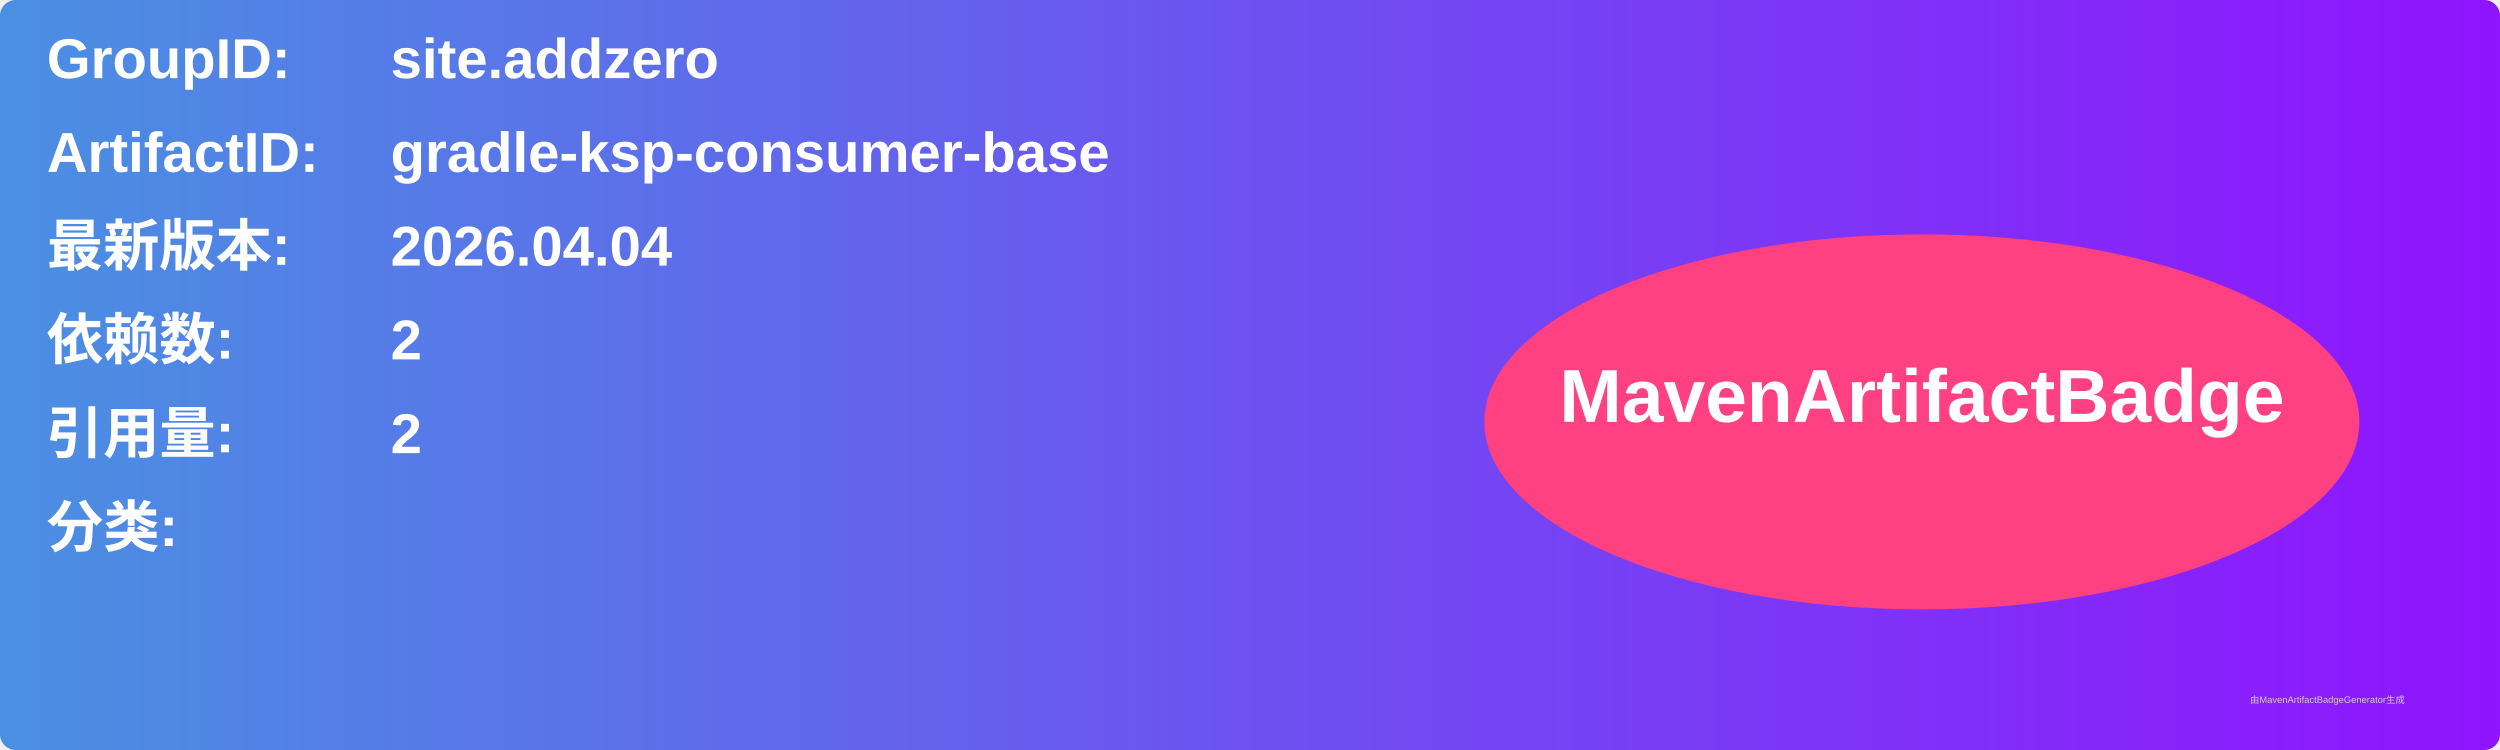
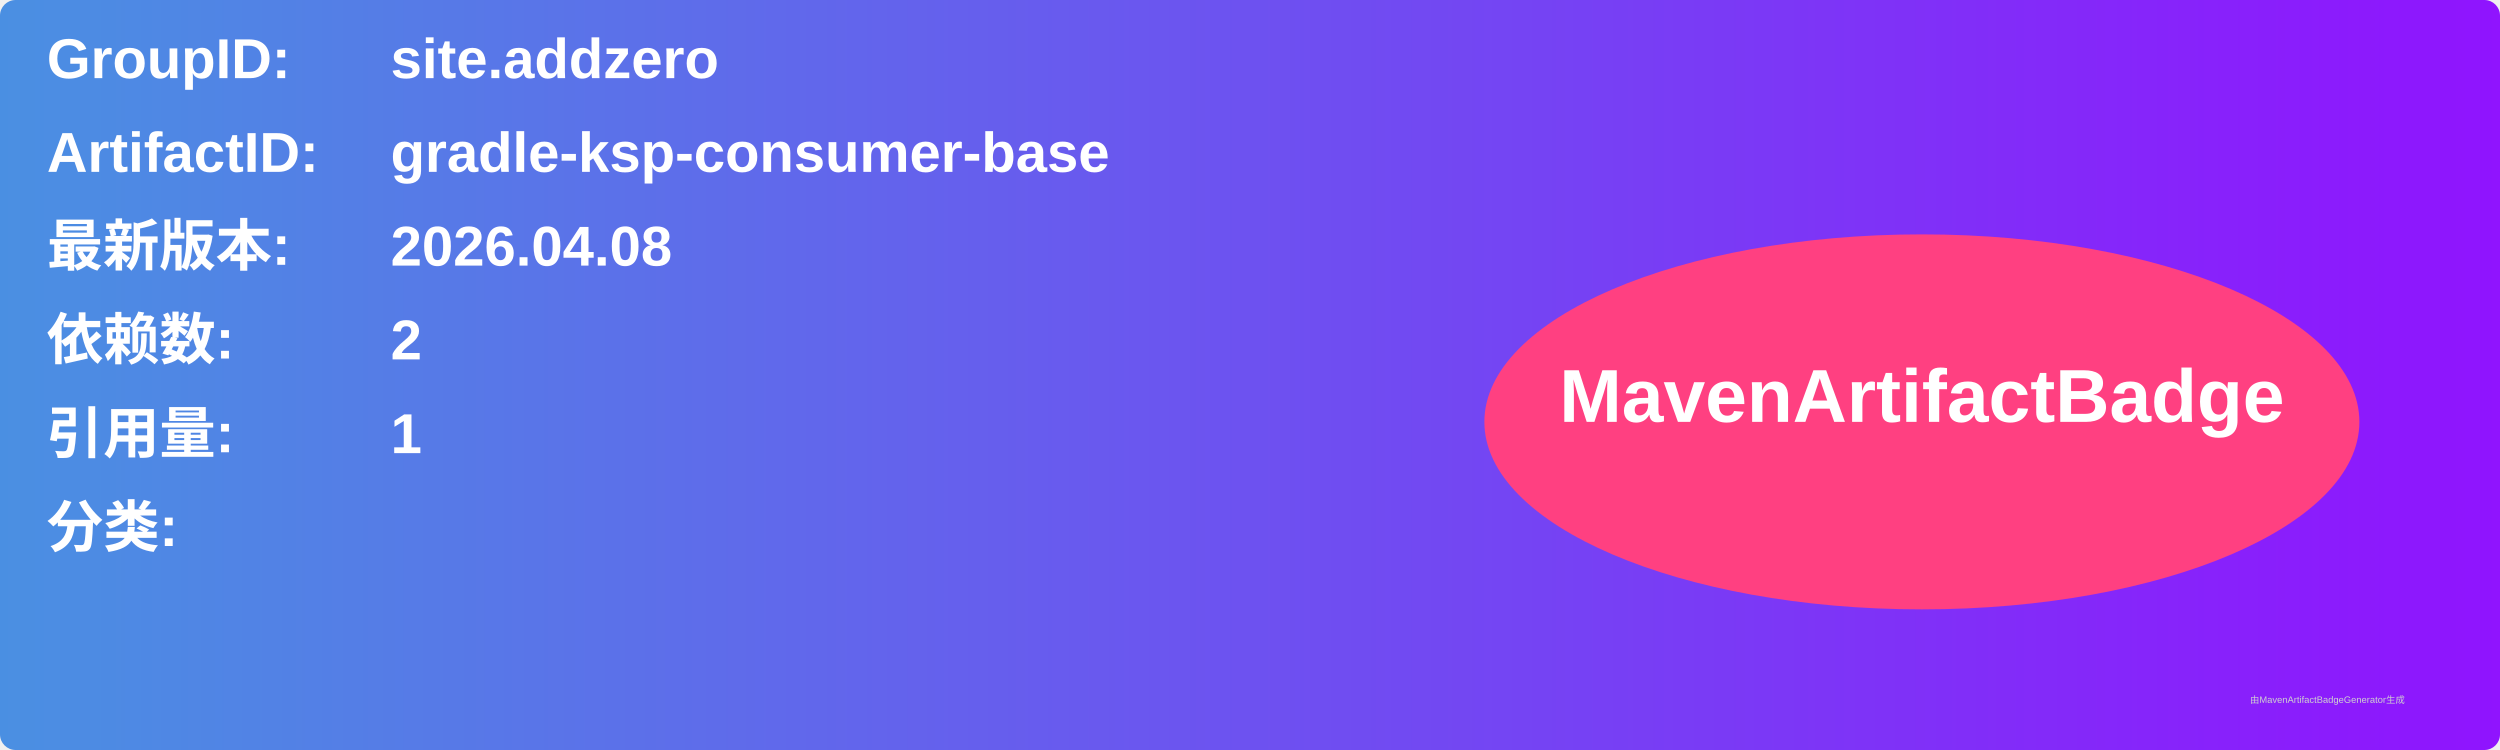
<svg xmlns="http://www.w3.org/2000/svg" width="800" height="240" viewBox="0 0 800 240">
  <linearGradient id="grad" x1="0%" y1="0%" x2="100%" y2="0%">
    <stop offset="0%" stop-color="#4a90e2" />
    <stop offset="100%" stop-color="#9013fe" />
  </linearGradient>
  <rect width="100%" height="100%" rx="5" ry="5" fill="url(#grad)" />
  <g transform="translate(15, 15)">
    <text x="0" y="10" font-family="Arial" font-size="18" fill="white" font-weight="bold" width="260">GroupID:</text>
    <text x="110" y="10" font-family="Arial" font-size="18" fill="white" font-weight="bold" width="460">site.addzero</text>
    <text x="0" y="40" font-family="Arial" font-size="18" fill="white" font-weight="bold" width="260">ArtifactID:</text>
    <text x="110" y="40" font-family="Arial" font-size="18" fill="white" font-weight="bold" width="460">gradle-ksp-consumer-base</text>
    <text x="0" y="70" font-family="Arial" font-size="18" fill="white" font-weight="bold">最新版本:</text>
    <text x="110" y="70" font-family="Arial" font-size="18" fill="white" font-weight="bold">
-       <tspan font-weight="bold">2026.04.04</tspan>
+       <tspan font-weight="bold">2026.04.08</tspan>
    </text>
    <text x="0" y="100" font-family="Arial" font-size="18" fill="white" font-weight="bold">依赖数: </text>
    <text x="110" y="100" font-family="Arial" font-size="18" fill="white">
      <tspan font-weight="bold">2</tspan>
    </text>
    <text x="0" y="130" font-family="Arial" font-size="18" fill="white" font-weight="bold">引用量: </text>
    <text x="110" y="130" font-family="Arial" font-size="18" fill="white">
-       <tspan font-weight="bold">2</tspan>
+       <tspan font-weight="bold">1</tspan>
    </text>
    <text x="0" y="160" font-family="Arial" font-size="18" fill="white" font-weight="bold">分类:</text>
    <text x="10" y="190" font-family="Arial" font-size="10" fill="white">
      <tspan font-weight="bold" />
    </text>
    <ellipse cx="600" cy="120" rx="140" ry="60" fill="#ff4081" />
    <text x="600" y="120" text-anchor="middle" font-family="Arial" font-size="24" fill="white" font-weight="bold">MavenArtifactBadge</text>
  </g>
  <text x="720" y="225" font-family="Arial" font-size="3" fill="#d0d0d0">由MavenArtifactBadgeGenerator生成</text>
</svg>
